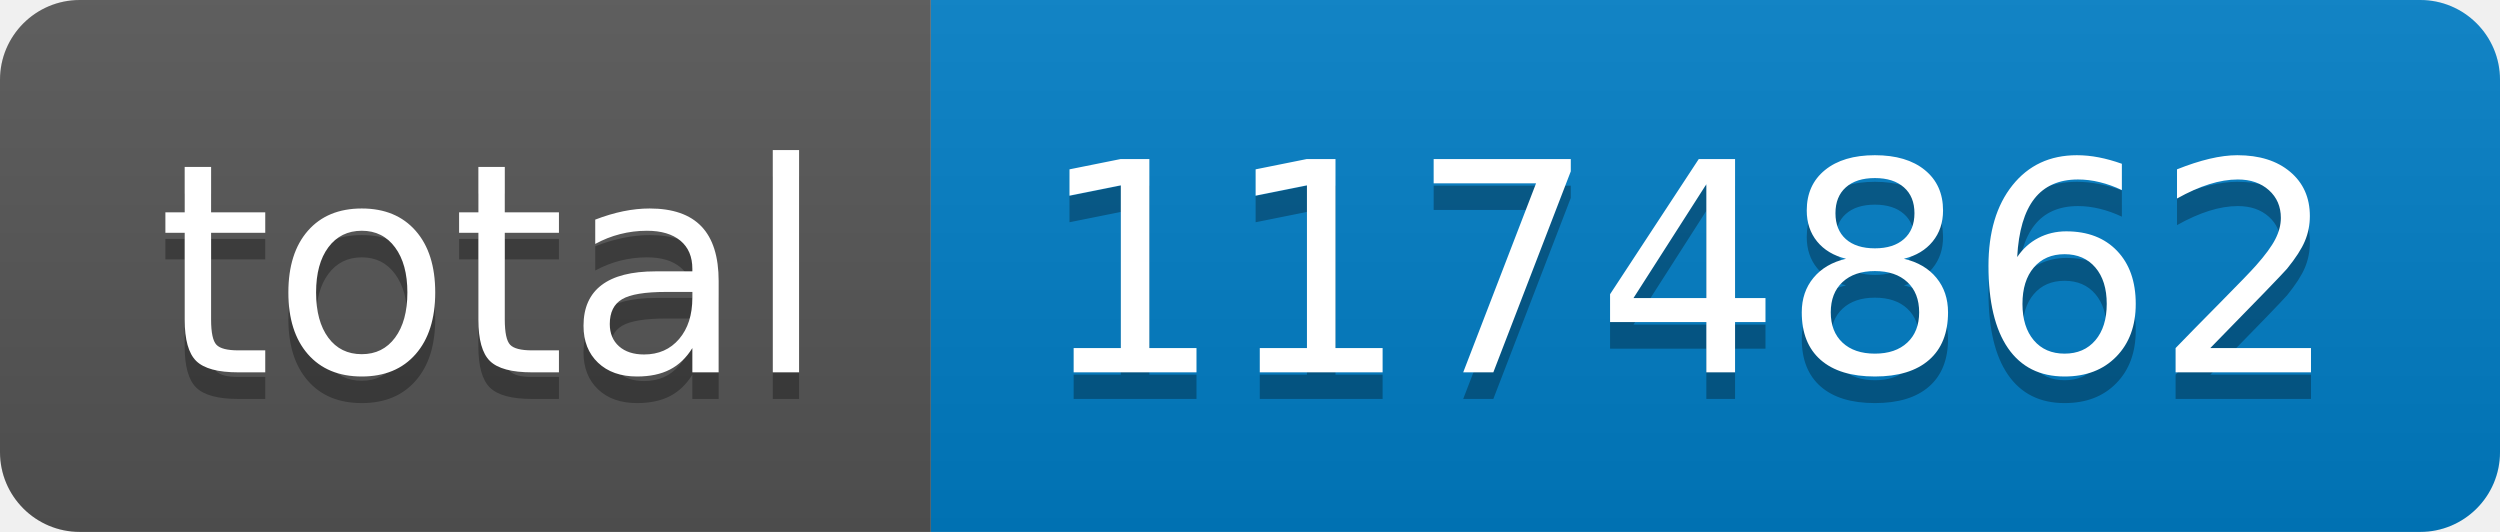
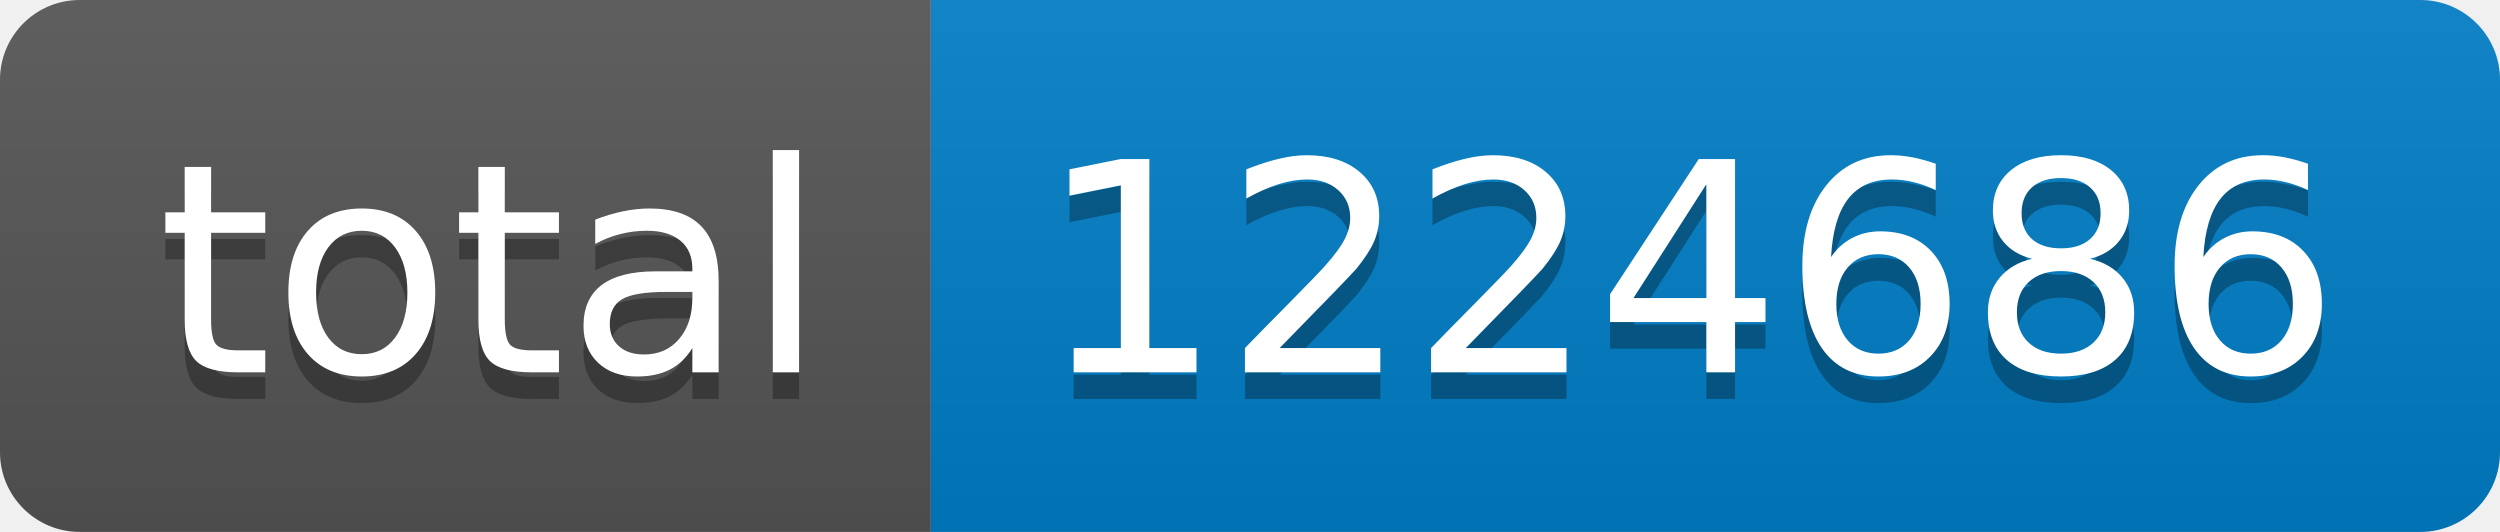
- <svg xmlns="http://www.w3.org/2000/svg" width="94" height="20" role="img" aria-label="total: 1174862">
+ <svg xmlns="http://www.w3.org/2000/svg" width="94" height="20" role="img" aria-label="total: 1224686">
  <linearGradient id="s" x2="0" y2="100%">
    <stop offset="0" stop-color="#bbb" stop-opacity=".1" />
    <stop offset="1" stop-opacity=".1" />
  </linearGradient>
  <clipPath id="r">
    <rect width="94" height="20" rx="3" fill="#fff" />
  </clipPath>
  <g clip-path="url(#r)">
    <rect width="35" height="20" fill="#555" />
    <rect x="35" width="59" height="20" fill="#007ec6" />
    <rect width="94" height="20" fill="url(#s)" />
  </g>
  <g fill="#fff" text-anchor="middle" font-family="Verdana,Geneva,DejaVu Sans,sans-serif" text-rendering="geometricPrecision" font-size="110">
    <text aria-hidden="true" x="185" y="150" fill="#010101" fill-opacity=".3" transform="scale(.1)" textLength="250">total</text>
    <text x="185" y="140" transform="scale(.1)" fill="#fff" textLength="250">total</text>
-     <text aria-hidden="true" x="635" y="150" fill="#010101" fill-opacity=".3" transform="scale(.1)" textLength="490">1174862</text>
-     <text x="635" y="140" transform="scale(.1)" fill="#fff" textLength="490">1174862</text>
+     <text aria-hidden="true" x="635" y="150" fill="#010101" fill-opacity=".3" transform="scale(.1)" textLength="490">1224686</text>
+     <text x="635" y="140" transform="scale(.1)" fill="#fff" textLength="490">1224686</text>
  </g>
</svg>
